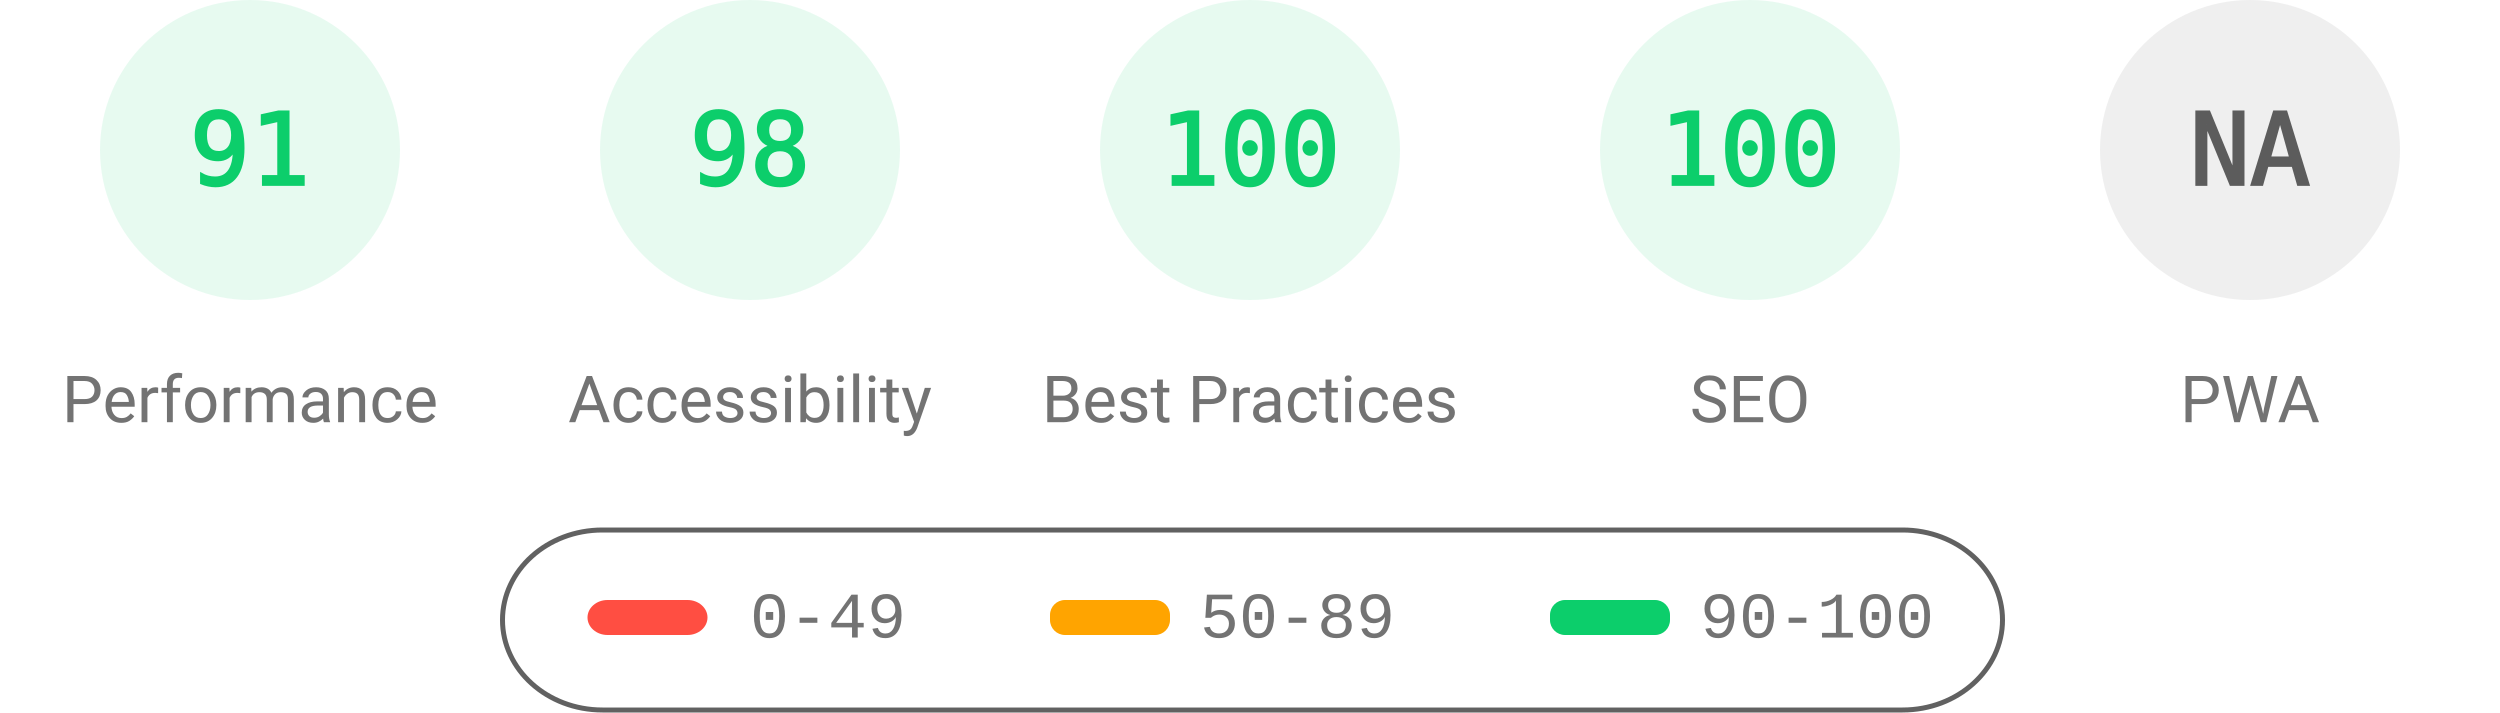
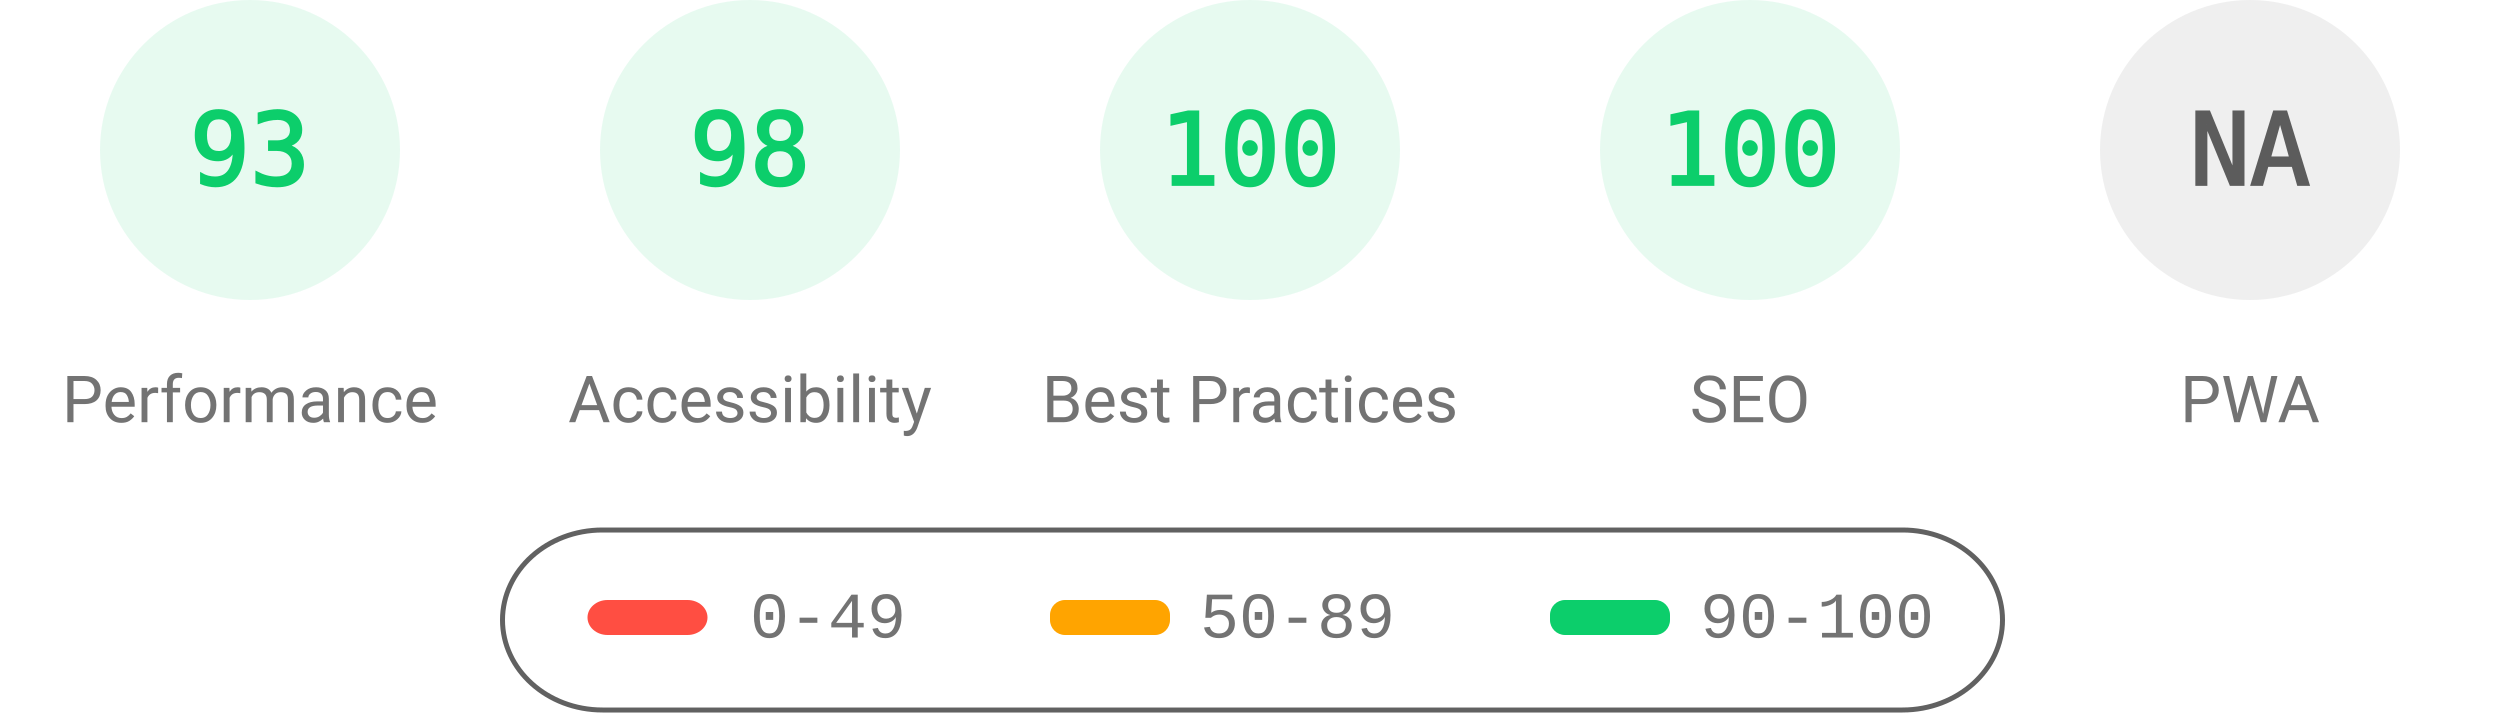
<svg xmlns="http://www.w3.org/2000/svg" fill="none" width="1000" height="285">
  <style>.gauge-base{opacity:.1}.gauge-arc{fill:none;animation-delay:250ms;stroke-linecap:round;transform:rotate(-90deg);transform-origin:100px 60px;animation:load-gauge 1s ease forwards}.guage-text{font-size:40px;font-family:monospace;text-align:center}.guage-red{color:#ff4e42;fill:#ff4e42;stroke:#ff4e42}.guage-orange{color:#ffa400;fill:#ffa400;stroke:#ffa400}.guage-green{color:#0cce6b;fill:#0cce6b;stroke:#0cce6b}.guage-undefined{color:#5c5c5c;fill:#5c5c5c;stroke:#5c5c5c}.guage-title{color:#737373;fill:#737373;stroke:none;font-size:26px;line-height:26px;font-family:Roboto,Halvetica,Arial,sans-serif}@keyframes load-gauge{from{stroke-dasharray:0 352.858}}</style>
  <svg class="guage-div guage-perf guage-green" viewBox="0 0 200 200" width="200" height="200">
    <circle class="gauge-base" r="56" cx="100" cy="60" stroke-width="8" />
-     <circle class="gauge-arc guage-arc-1" r="56" cx="100" cy="60" stroke-width="8" style="stroke-dasharray:320.191,351.858" />
-     <text class="guage-text" x="100" y="60" alignment-baseline="central" dominant-baseline="central" text-anchor="middle">91</text>
+     <circle class="gauge-arc guage-arc-1" r="56" cx="100" cy="60" stroke-width="8" style="stroke-dasharray:327.228,351.858" />
+     <text class="guage-text" x="100" y="60" alignment-baseline="central" dominant-baseline="central" text-anchor="middle">93</text>
    <text class="guage-title" x="100" y="160" alignment-baseline="central" dominant-baseline="central" text-anchor="middle">Performance</text>
  </svg>
  <svg class="guage-div guage-acc guage-green" viewBox="0 0 200 200" width="200" height="200" x="200">
    <circle class="gauge-base" r="56" cx="100" cy="60" stroke-width="8" />
    <circle class="gauge-arc guage-arc-2" r="56" cx="100" cy="60" stroke-width="8" style="stroke-dasharray:344.821,351.858" />
    <text class="guage-text" x="100" y="60" alignment-baseline="central" dominant-baseline="central" text-anchor="middle">98</text>
    <text class="guage-title" x="100" y="160" alignment-baseline="central" dominant-baseline="central" text-anchor="middle">Accessibility</text>
  </svg>
  <svg class="guage-div guage-best guage-green" viewBox="0 0 200 200" width="200" height="200" x="400">
    <circle class="gauge-base" r="56" cx="100" cy="60" stroke-width="8" />
    <circle class="gauge-arc guage-arc-3" r="56" cx="100" cy="60" stroke-width="8" style="stroke-dasharray:351.858,351.858" />
    <text class="guage-text" x="100" y="60" alignment-baseline="central" dominant-baseline="central" text-anchor="middle">100</text>
    <text class="guage-title" x="100" y="160" alignment-baseline="central" dominant-baseline="central" text-anchor="middle">Best Practices</text>
  </svg>
  <svg class="guage-div guage-seo guage-green" viewBox="0 0 200 200" width="200" height="200" x="600">
    <circle class="gauge-base" r="56" cx="100" cy="60" stroke-width="8" />
    <circle class="gauge-arc guage-arc-4" r="56" cx="100" cy="60" stroke-width="8" style="stroke-dasharray:351.858,351.858" />
    <text class="guage-text" x="100" y="60" alignment-baseline="central" dominant-baseline="central" text-anchor="middle">100</text>
    <text class="guage-title" x="100" y="160" alignment-baseline="central" dominant-baseline="central" text-anchor="middle">SEO</text>
  </svg>
  <svg class="guage-div guage-pwa guage-undefined" viewBox="0 0 200 200" width="200" height="200" x="800">
    <circle class="gauge-base" r="56" cx="100" cy="60" stroke-width="8" />
    <circle class="gauge-arc guage-arc-4" r="56" cx="100" cy="60" stroke-width="8" style="stroke-dasharray:351.858,351.858" />
    <text class="guage-text" x="100" y="60" alignment-baseline="central" dominant-baseline="central" text-anchor="middle">NA</text>
    <text class="guage-title" x="100" y="160" alignment-baseline="central" dominant-baseline="central" text-anchor="middle">PWA</text>
  </svg>
  <svg width="604" height="76" x="200" y="210">
    <path fill="none" id="canvas_background" d="M-1-1h604v80H-1z" />
    <rect fill-opacity="0" stroke="#616161" stroke-width="2" rx="40" id="svg_2" height="72" width="600" y="2" x="1" fill="#000" />
    <rect stroke="#000" rx="8" id="svg_3" height="14" width="48" y="30" x="35" stroke-opacity="null" stroke-width="0" fill="#ff4e42" />
    <rect stroke="#000" rx="6" id="svg_4" height="14" width="48" y="30" x="220" stroke-opacity="null" stroke-width="0" fill="#ffa400" />
    <rect stroke="#000" rx="6" id="svg_5" height="14" width="48" y="30" x="420" stroke-opacity="null" stroke-width="0" fill="#0cce6b" />
    <text xml:space="preserve" text-anchor="start" font-family="'Courier New', Courier, monospace" font-size="26" id="svg_6" y="45" x="100" stroke-opacity="null" stroke-width="0" stroke="#000" fill="#737373">0-49</text>
    <text xml:space="preserve" text-anchor="start" font-family="'Courier New', Courier, monospace" font-size="26" id="svg_7" y="45" x="280" stroke-opacity="null" stroke-width="0" stroke="#000" fill="#737373">50-89</text>
    <text xml:space="preserve" text-anchor="start" font-family="'Courier New', Courier, monospace" font-size="26" id="svg_8" y="45" x="480" stroke-opacity="null" stroke-width="0" stroke="#000" fill="#737373">90-100</text>
  </svg>
</svg>
